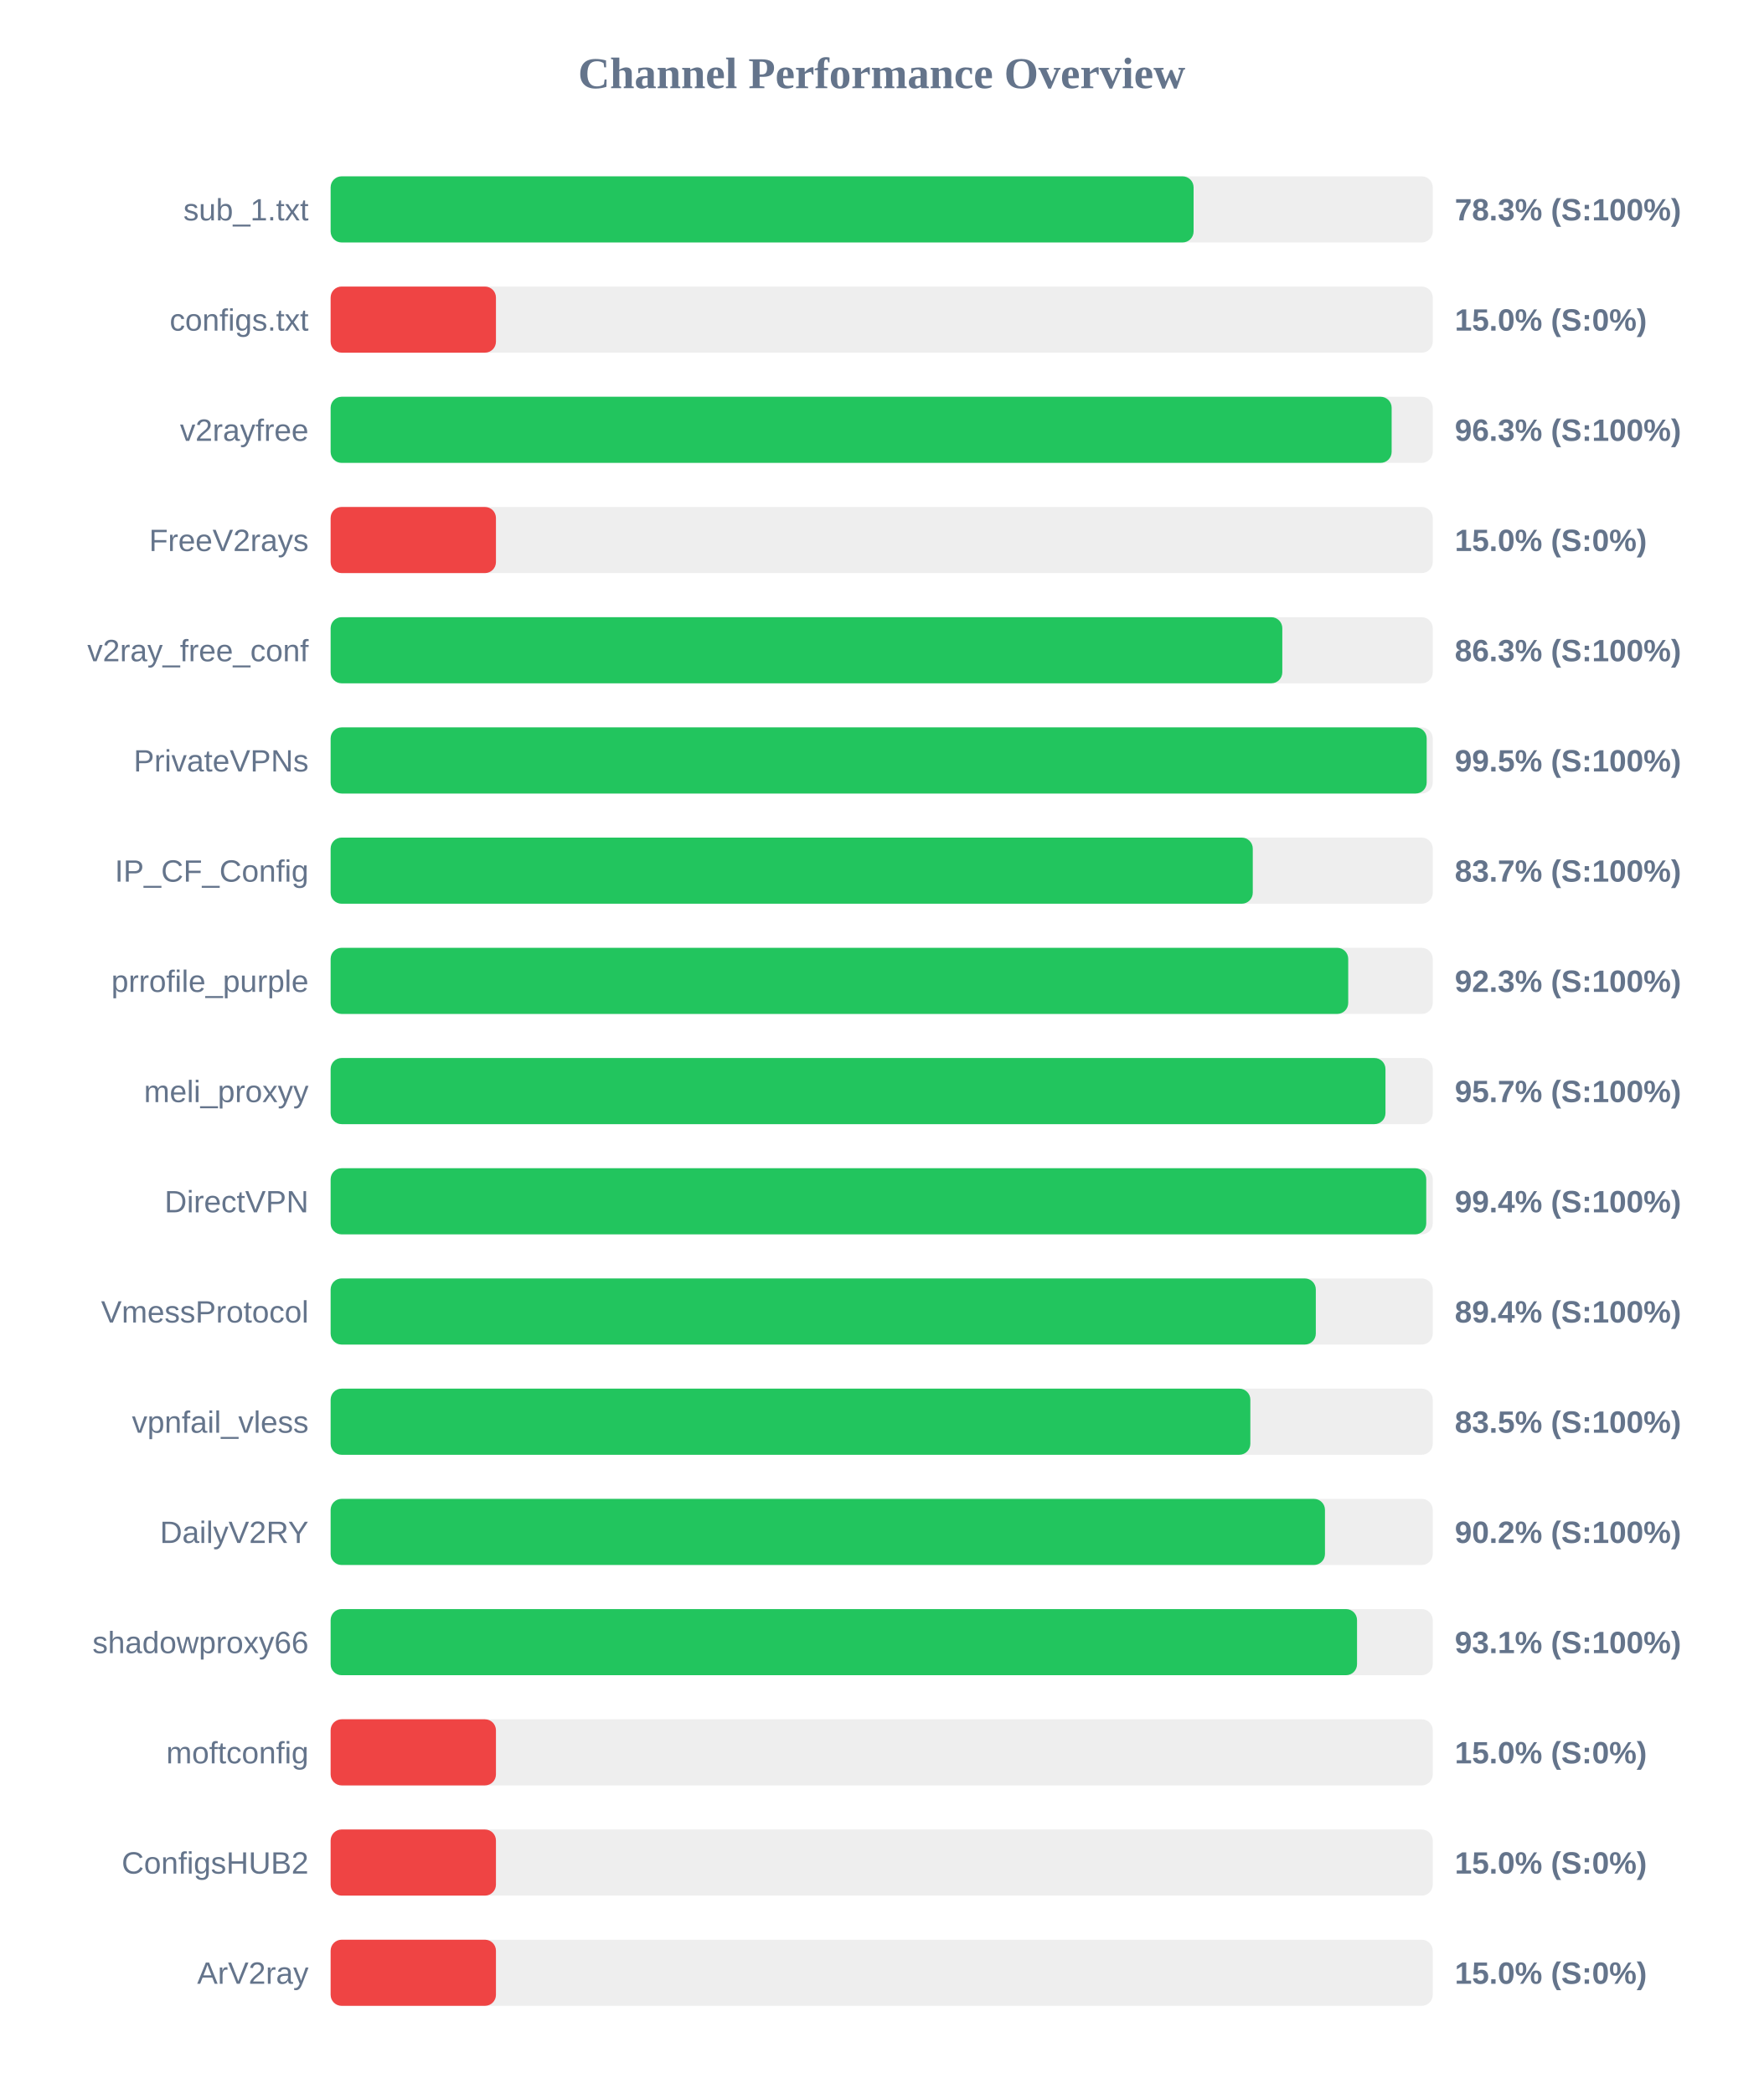
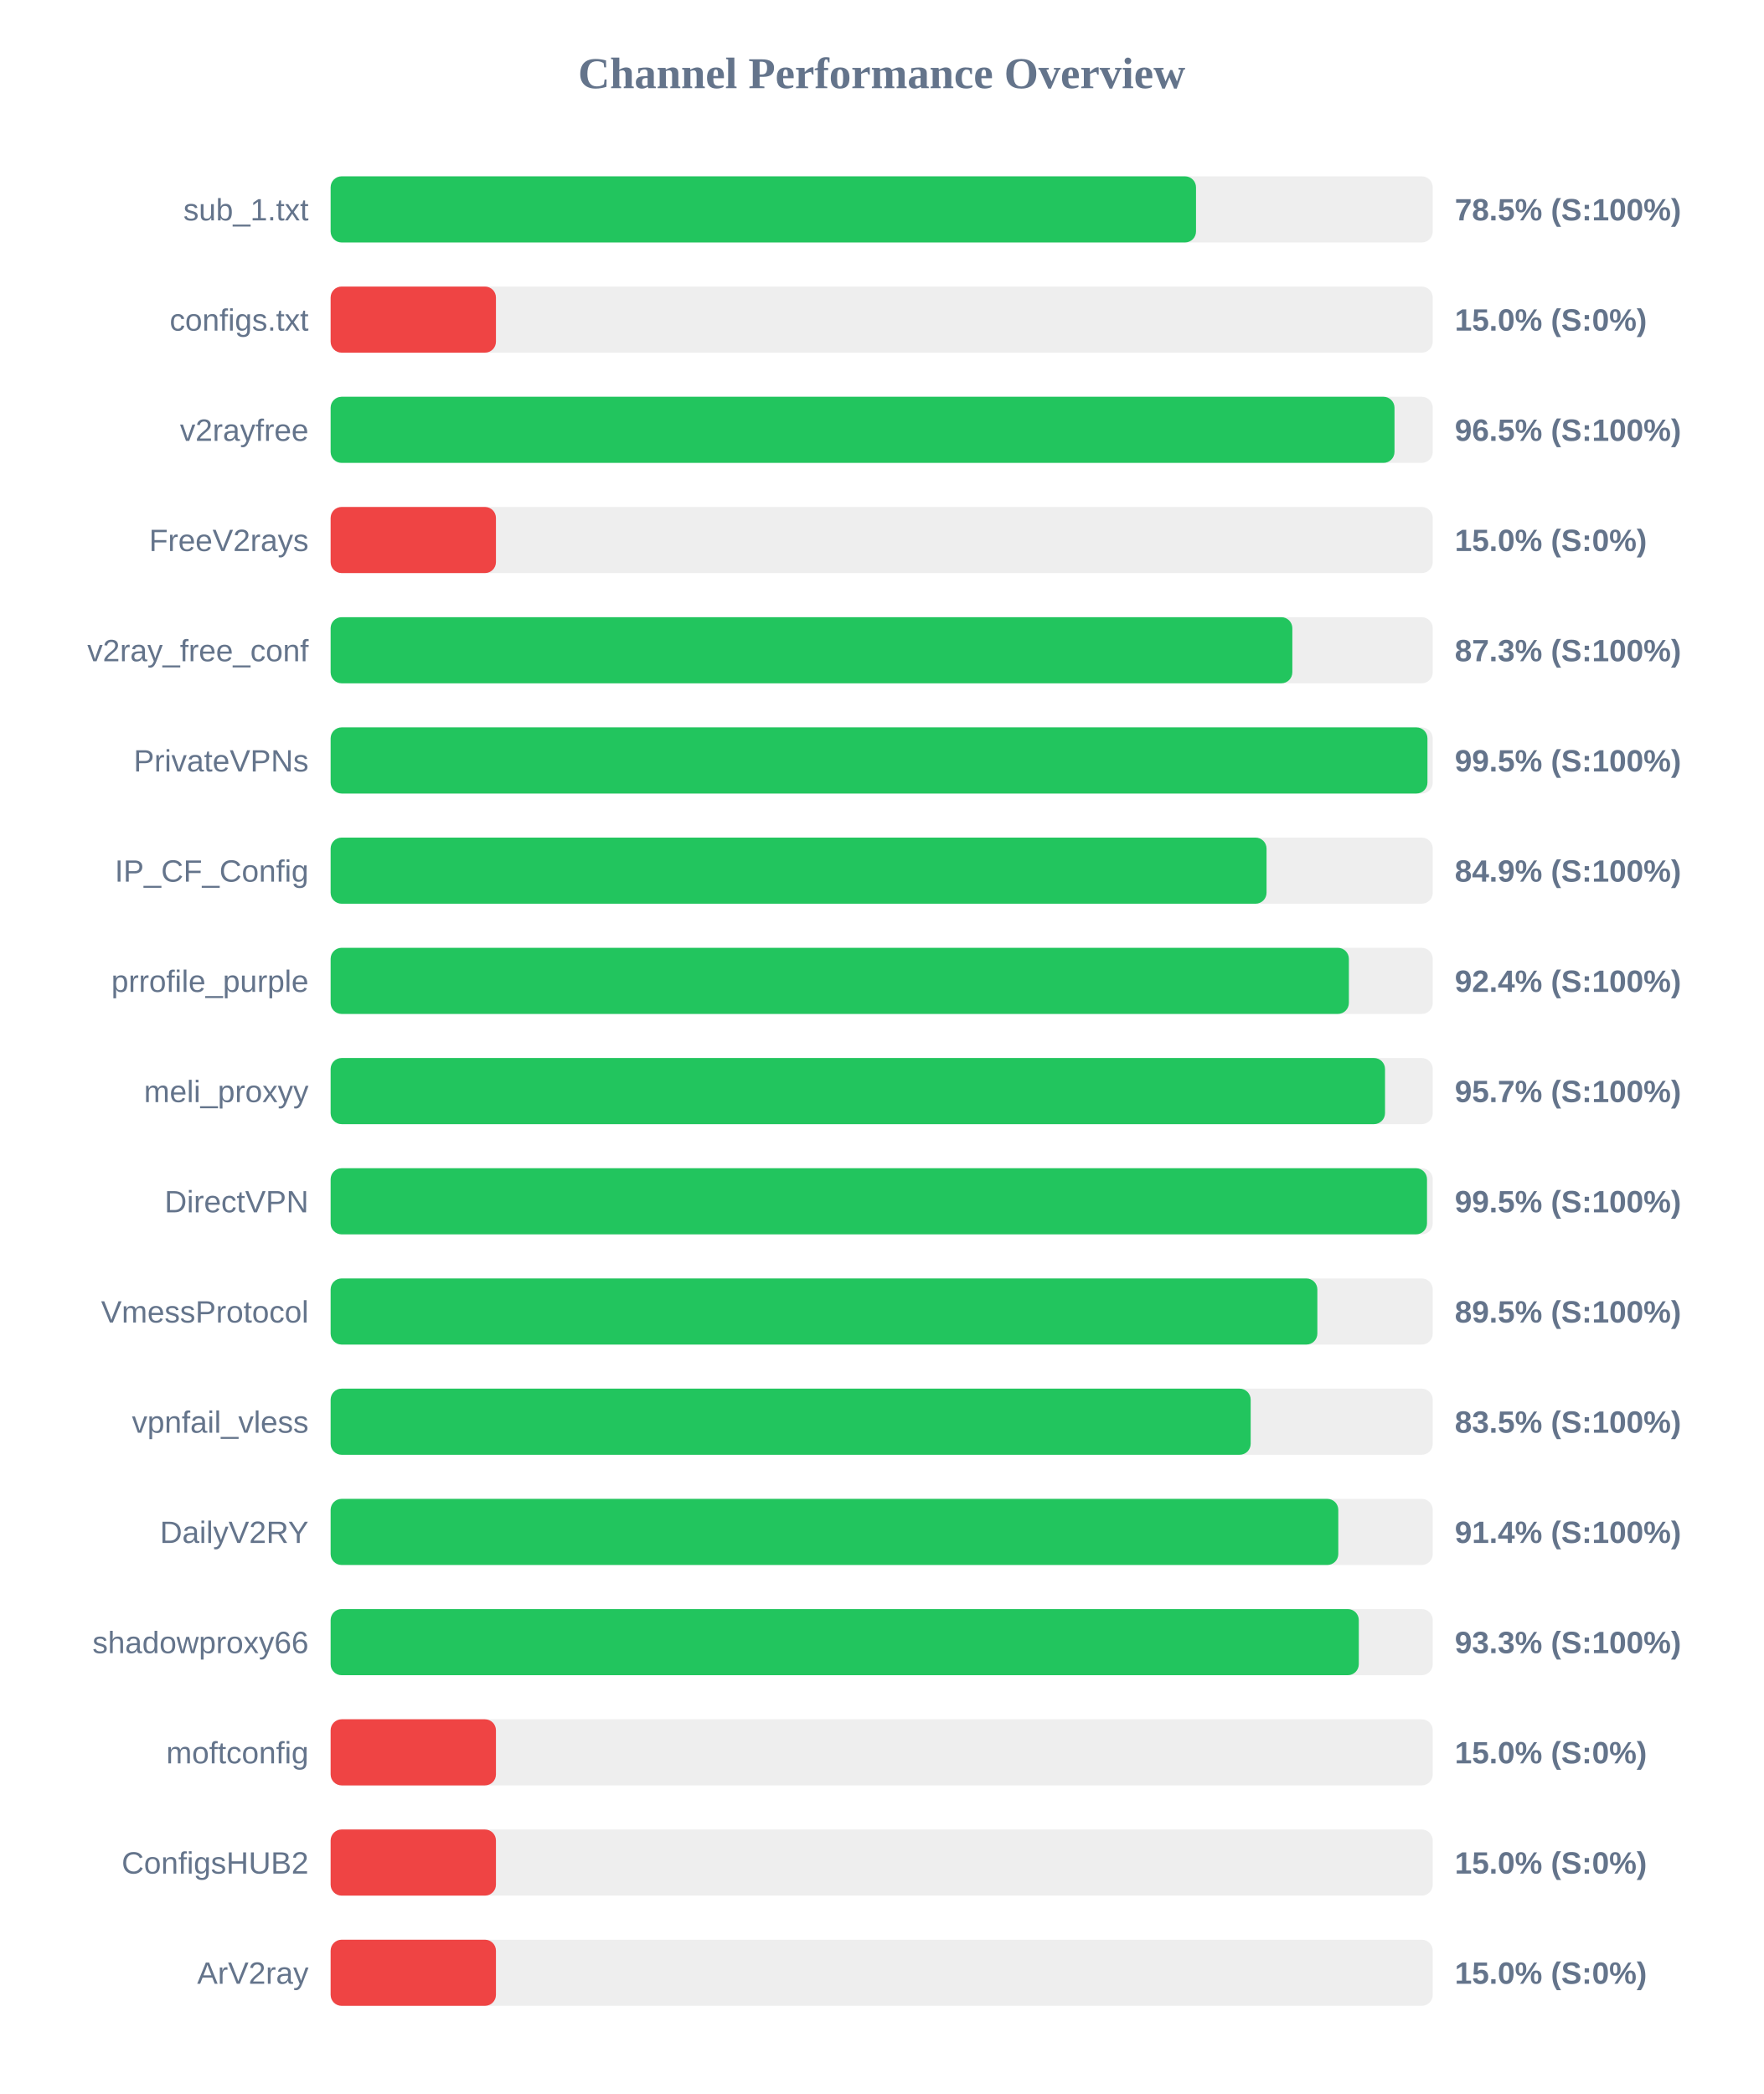
<svg xmlns="http://www.w3.org/2000/svg" width="800" height="950" version="1.1">
  <style>
        .row { font: 14px Arial; fill: #64748b; }
        .score { font: bold 14px Arial; fill: #64748b; }
    </style>
  <text x="400" y="40" text-anchor="middle" font-size="20px" font-weight="bold" fill="#64748b">Channel Performance Overview</text>
  <rect x="150" y="80" width="500" height="30" fill="#eee" rx="5" />
-   <rect x="150" y="80" width="391.5" height="30" fill="#22c55e" rx="5" />
+   <rect x="150" y="80" width="392.6" height="30" fill="#22c55e" rx="5" />
  <text x="140" y="100" text-anchor="end" class="row">sub_1.txt</text>
-   <text x="660" y="100" text-anchor="start" class="score">78.3% (S:100%)</text>
+   <text x="660" y="100" text-anchor="start" class="score">78.5% (S:100%)</text>
  <rect x="150" y="130" width="500" height="30" fill="#eee" rx="5" />
  <rect x="150" y="130" width="75.0" height="30" fill="#ef4444" rx="5" />
  <text x="140" y="150" text-anchor="end" class="row">configs.txt</text>
  <text x="660" y="150" text-anchor="start" class="score">15.0% (S:0%)</text>
  <rect x="150" y="180" width="500" height="30" fill="#eee" rx="5" />
-   <rect x="150" y="180" width="481.35" height="30" fill="#22c55e" rx="5" />
+   <rect x="150" y="180" width="482.65" height="30" fill="#22c55e" rx="5" />
  <text x="140" y="200" text-anchor="end" class="row">v2rayfree</text>
-   <text x="660" y="200" text-anchor="start" class="score">96.3% (S:100%)</text>
+   <text x="660" y="200" text-anchor="start" class="score">96.5% (S:100%)</text>
  <rect x="150" y="230" width="500" height="30" fill="#eee" rx="5" />
  <rect x="150" y="230" width="75.0" height="30" fill="#ef4444" rx="5" />
  <text x="140" y="250" text-anchor="end" class="row">FreeV2rays</text>
  <text x="660" y="250" text-anchor="start" class="score">15.0% (S:0%)</text>
  <rect x="150" y="280" width="500" height="30" fill="#eee" rx="5" />
-   <rect x="150" y="280" width="431.75" height="30" fill="#22c55e" rx="5" />
+   <rect x="150" y="280" width="436.3" height="30" fill="#22c55e" rx="5" />
  <text x="140" y="300" text-anchor="end" class="row">v2ray_free_conf</text>
-   <text x="660" y="300" text-anchor="start" class="score">86.3% (S:100%)</text>
+   <text x="660" y="300" text-anchor="start" class="score">87.3% (S:100%)</text>
  <rect x="150" y="330" width="500" height="30" fill="#eee" rx="5" />
-   <rect x="150" y="330" width="497.25" height="30" fill="#22c55e" rx="5" />
+   <rect x="150" y="330" width="497.6" height="30" fill="#22c55e" rx="5" />
  <text x="140" y="350" text-anchor="end" class="row">PrivateVPNs</text>
  <text x="660" y="350" text-anchor="start" class="score">99.5% (S:100%)</text>
  <rect x="150" y="380" width="500" height="30" fill="#eee" rx="5" />
-   <rect x="150" y="380" width="418.35" height="30" fill="#22c55e" rx="5" />
+   <rect x="150" y="380" width="424.6" height="30" fill="#22c55e" rx="5" />
  <text x="140" y="400" text-anchor="end" class="row">IP_CF_Config</text>
-   <text x="660" y="400" text-anchor="start" class="score">83.7% (S:100%)</text>
+   <text x="660" y="400" text-anchor="start" class="score">84.9% (S:100%)</text>
  <rect x="150" y="430" width="500" height="30" fill="#eee" rx="5" />
-   <rect x="150" y="430" width="461.65" height="30" fill="#22c55e" rx="5" />
+   <rect x="150" y="430" width="461.95" height="30" fill="#22c55e" rx="5" />
  <text x="140" y="450" text-anchor="end" class="row">prrofile_purple</text>
-   <text x="660" y="450" text-anchor="start" class="score">92.3% (S:100%)</text>
+   <text x="660" y="450" text-anchor="start" class="score">92.4% (S:100%)</text>
  <rect x="150" y="480" width="500" height="30" fill="#eee" rx="5" />
-   <rect x="150" y="480" width="478.55" height="30" fill="#22c55e" rx="5" />
+   <rect x="150" y="480" width="478.35" height="30" fill="#22c55e" rx="5" />
  <text x="140" y="500" text-anchor="end" class="row">meli_proxyy</text>
  <text x="660" y="500" text-anchor="start" class="score">95.7% (S:100%)</text>
  <rect x="150" y="530" width="500" height="30" fill="#eee" rx="5" />
-   <rect x="150" y="530" width="497.05" height="30" fill="#22c55e" rx="5" />
+   <rect x="150" y="530" width="497.4" height="30" fill="#22c55e" rx="5" />
  <text x="140" y="550" text-anchor="end" class="row">DirectVPN</text>
-   <text x="660" y="550" text-anchor="start" class="score">99.4% (S:100%)</text>
+   <text x="660" y="550" text-anchor="start" class="score">99.5% (S:100%)</text>
  <rect x="150" y="580" width="500" height="30" fill="#eee" rx="5" />
-   <rect x="150" y="580" width="446.95" height="30" fill="#22c55e" rx="5" />
+   <rect x="150" y="580" width="447.65" height="30" fill="#22c55e" rx="5" />
  <text x="140" y="600" text-anchor="end" class="row">VmessProtocol</text>
-   <text x="660" y="600" text-anchor="start" class="score">89.4% (S:100%)</text>
+   <text x="660" y="600" text-anchor="start" class="score">89.5% (S:100%)</text>
  <rect x="150" y="630" width="500" height="30" fill="#eee" rx="5" />
-   <rect x="150" y="630" width="417.25" height="30" fill="#22c55e" rx="5" />
+   <rect x="150" y="630" width="417.4" height="30" fill="#22c55e" rx="5" />
  <text x="140" y="650" text-anchor="end" class="row">vpnfail_vless</text>
  <text x="660" y="650" text-anchor="start" class="score">83.5% (S:100%)</text>
  <rect x="150" y="680" width="500" height="30" fill="#eee" rx="5" />
-   <rect x="150" y="680" width="451.1" height="30" fill="#22c55e" rx="5" />
+   <rect x="150" y="680" width="457.15" height="30" fill="#22c55e" rx="5" />
  <text x="140" y="700" text-anchor="end" class="row">DailyV2RY</text>
-   <text x="660" y="700" text-anchor="start" class="score">90.2% (S:100%)</text>
+   <text x="660" y="700" text-anchor="start" class="score">91.4% (S:100%)</text>
  <rect x="150" y="730" width="500" height="30" fill="#eee" rx="5" />
-   <rect x="150" y="730" width="465.65" height="30" fill="#22c55e" rx="5" />
+   <rect x="150" y="730" width="466.45" height="30" fill="#22c55e" rx="5" />
  <text x="140" y="750" text-anchor="end" class="row">shadowproxy66</text>
-   <text x="660" y="750" text-anchor="start" class="score">93.1% (S:100%)</text>
+   <text x="660" y="750" text-anchor="start" class="score">93.3% (S:100%)</text>
  <rect x="150" y="780" width="500" height="30" fill="#eee" rx="5" />
  <rect x="150" y="780" width="75.0" height="30" fill="#ef4444" rx="5" />
  <text x="140" y="800" text-anchor="end" class="row">moftconfig</text>
  <text x="660" y="800" text-anchor="start" class="score">15.0% (S:0%)</text>
  <rect x="150" y="830" width="500" height="30" fill="#eee" rx="5" />
  <rect x="150" y="830" width="75.0" height="30" fill="#ef4444" rx="5" />
  <text x="140" y="850" text-anchor="end" class="row">ConfigsHUB2</text>
  <text x="660" y="850" text-anchor="start" class="score">15.0% (S:0%)</text>
  <rect x="150" y="880" width="500" height="30" fill="#eee" rx="5" />
  <rect x="150" y="880" width="75.0" height="30" fill="#ef4444" rx="5" />
  <text x="140" y="900" text-anchor="end" class="row">ArV2ray</text>
  <text x="660" y="900" text-anchor="start" class="score">15.0% (S:0%)</text>
</svg>
